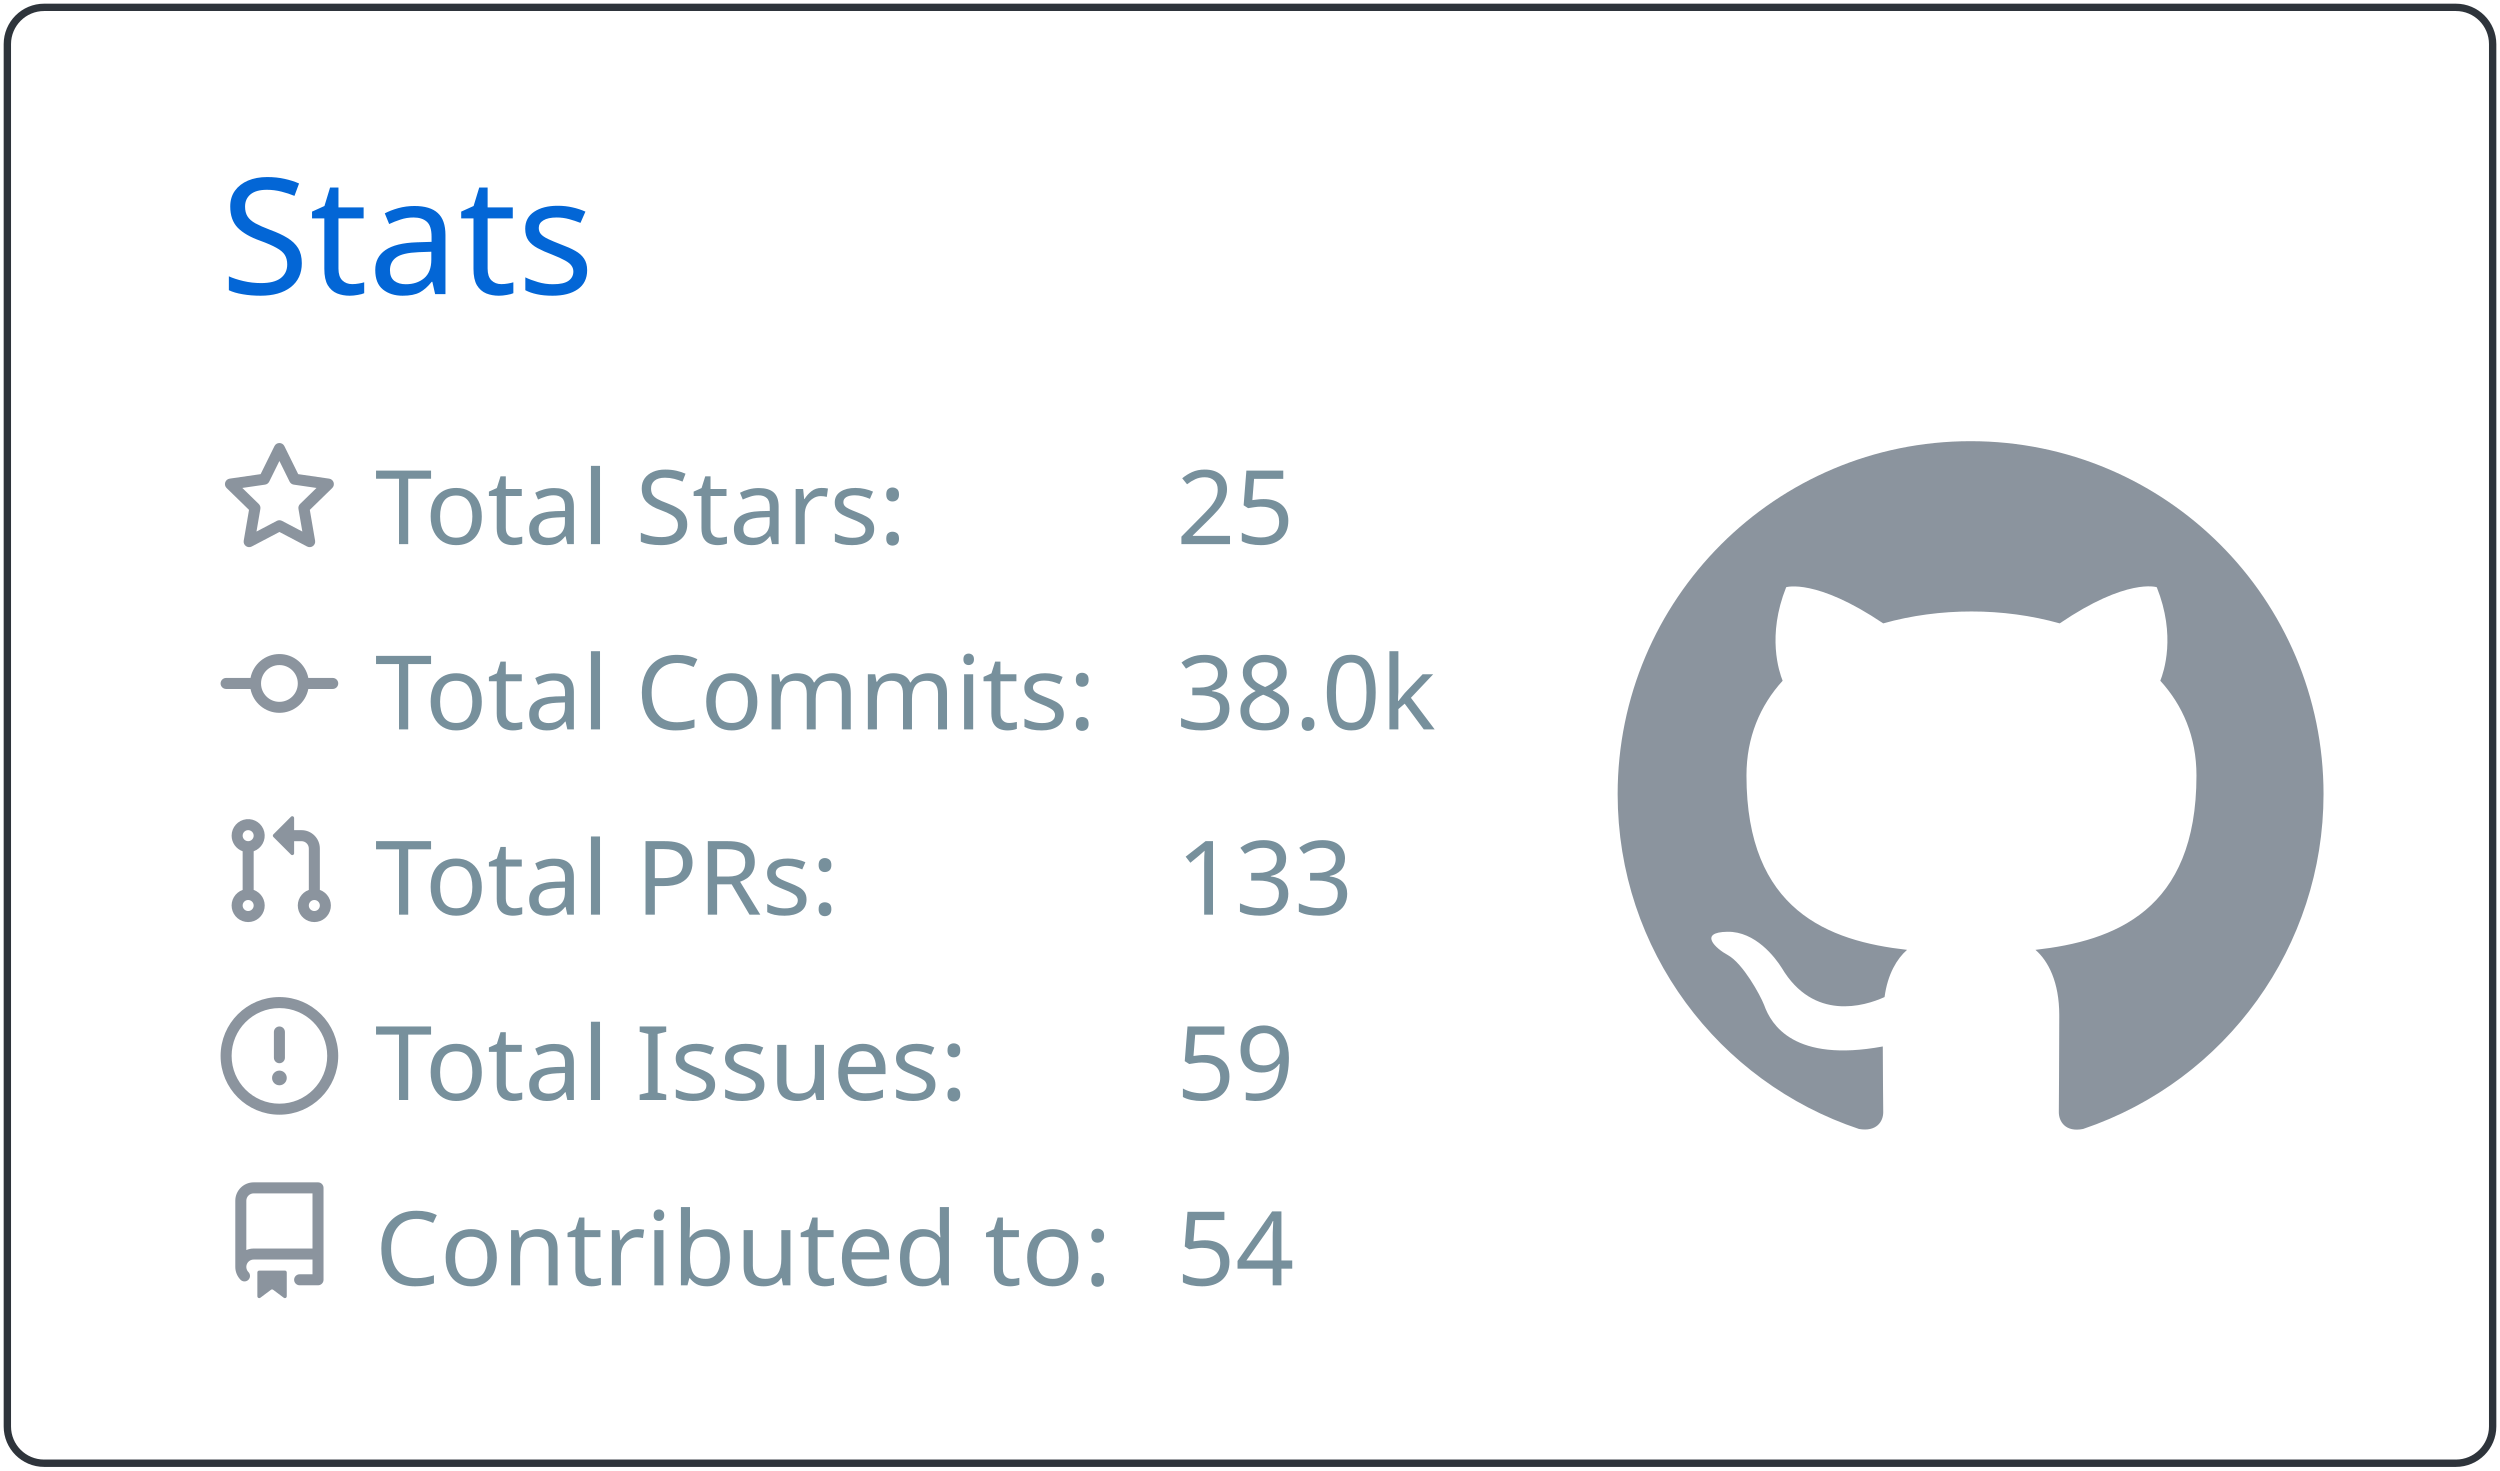
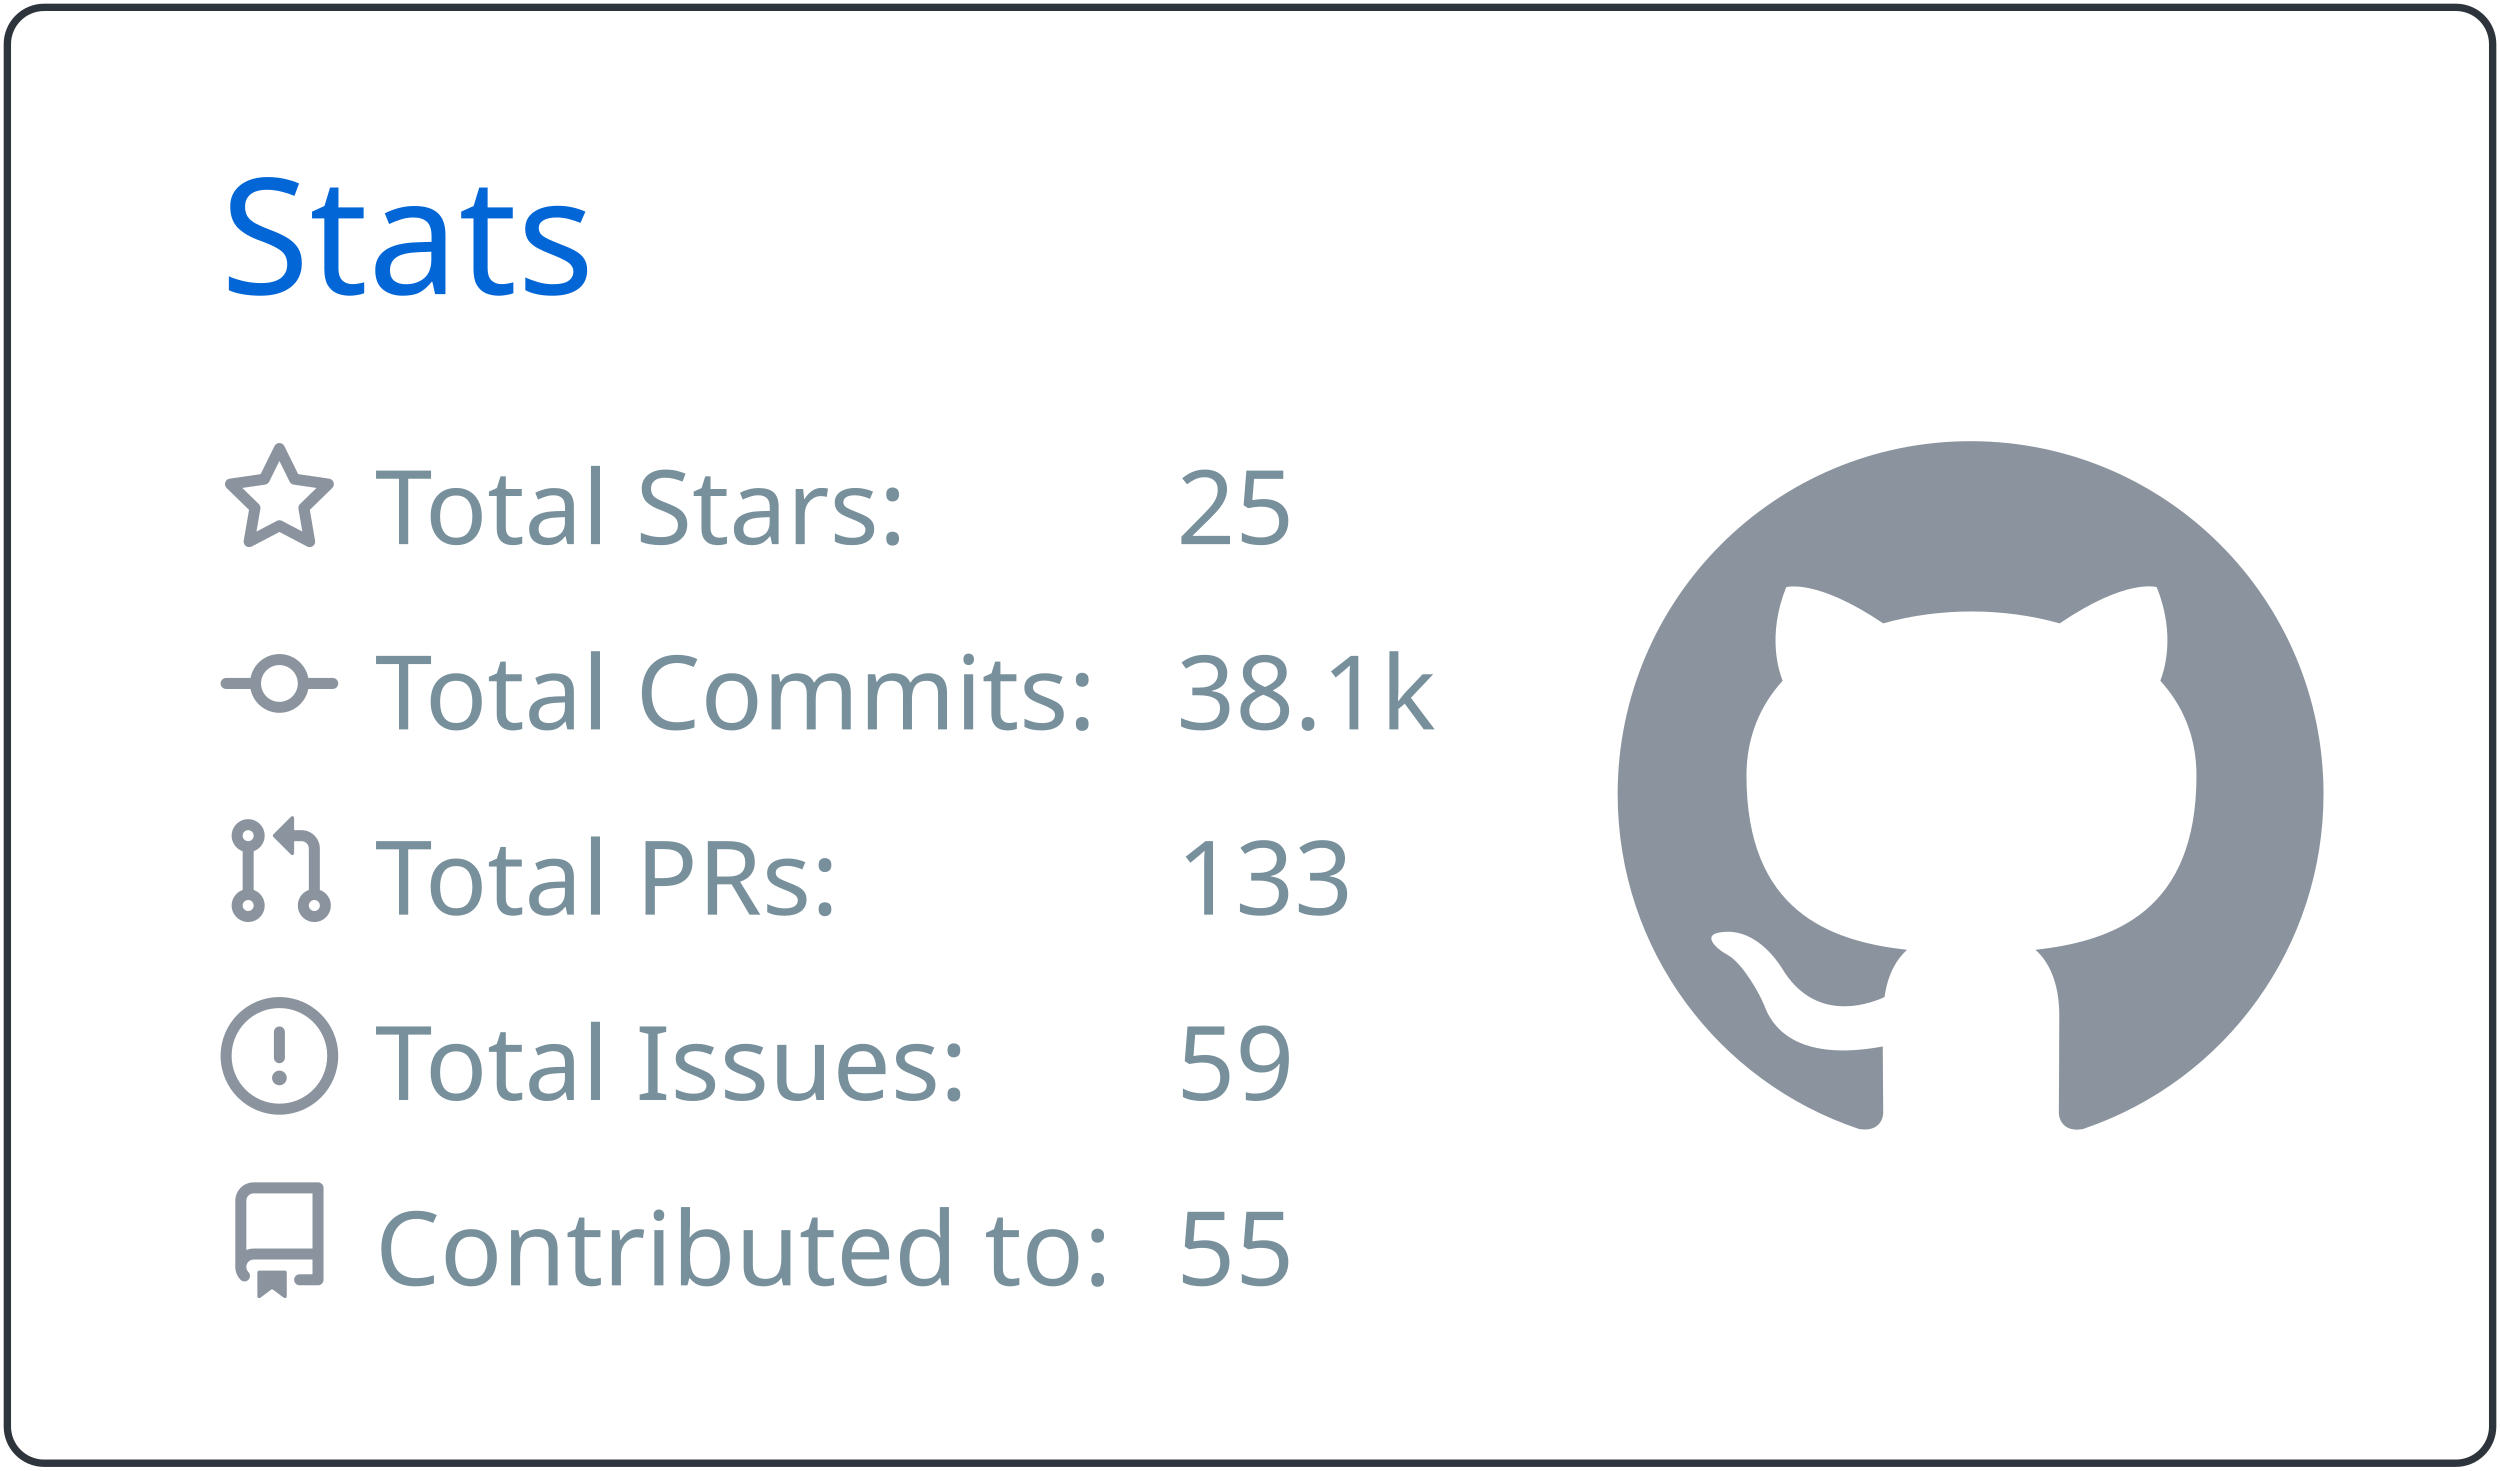
<svg xmlns="http://www.w3.org/2000/svg" width="340" height="200" viewBox="0 0 340 200">
  <style>* {
          font-family: 'Segoe UI', Ubuntu, "Helvetica Neue", Sans-Serif
        }</style>
  <g class="gpsc-root">
    <rect x="1" y="1" rx="5" ry="5" height="99%" width="99.412%" stroke="#2e343b" stroke-width="1" fill="#ffffff00" stroke-opacity="1" />
    <text x="30" y="40" class="gpsc-item" style="--gpsc-i: 0; font-size: 22px; fill: #0366d6;">Stats</text>
    <g transform="translate(0,40)">
      <g transform="translate(30,20)">
        <g class="gpsc-item" style="--gpsc-i: 0;">
          <g transform="translate(0,0)" width="14" height="14" fill="#8b949e">
            <path fill-rule="evenodd" d="M8 .25a.75.75 0 01.673.418l1.882 3.815 4.21.612a.75.75 0 01.416 1.279l-3.046 2.97.719 4.192a.75.75 0 01-1.088.791L8 12.347l-3.766 1.98a.75.75 0 01-1.088-.79l.72-4.194L.818 6.374a.75.75 0 01.416-1.28l4.21-.611L7.327.668A.75.75 0 018 .25zm0 2.445L6.615 5.5a.75.75 0 01-.564.41l-3.097.45 2.24 2.184a.75.75 0 01.216.664l-.528 3.084 2.769-1.456a.75.75 0 01.698 0l2.77 1.456-.53-3.084a.75.75 0 01.216-.664l2.24-2.183-3.096-.45a.75.75 0 01-.564-.41L8 2.694v.001z" />
          </g>
        </g>
        <g class="gpsc-item" style="--gpsc-i: 1;">
          <g transform="translate(0,25.2)" width="14" height="14" fill="#8b949e">
            <path fill-rule="evenodd" d="M10.5 7.75a2.5 2.5 0 11-5 0 2.5 2.5 0 015 0zm1.43.75a4.002 4.002 0 01-7.86 0H.75a.75.75 0 110-1.5h3.32a4.001 4.001 0 017.86 0h3.32a.75.75 0 110 1.5h-3.32z" />
          </g>
        </g>
        <g class="gpsc-item" style="--gpsc-i: 2;">
          <g transform="translate(0,50.4)" width="14" height="14" fill="#8b949e">
            <path fill-rule="evenodd" d="M7.177 3.073L9.573.677A.25.25 0 0110 .854v4.792a.25.25 0 01-.427.177L7.177 3.427a.25.25 0 010-.354zM3.75 2.5a.75.75 0 100 1.5.75.75 0 000-1.5zm-2.25.75a2.25 2.25 0 113 2.122v5.256a2.251 2.251 0 11-1.5 0V5.372A2.25 2.25 0 011.5 3.25zM11 2.5h-1V4h1a1 1 0 011 1v5.628a2.251 2.251 0 101.5 0V5A2.5 2.5 0 0011 2.5zm1 10.25a.75.75 0 111.5 0 .75.75 0 01-1.5 0zM3.75 12a.75.75 0 100 1.5.75.75 0 000-1.5z" />
          </g>
        </g>
        <g class="gpsc-item" style="--gpsc-i: 3;">
          <g transform="translate(0,75.6)" width="14" height="14" fill="#8b949e">
            <path fill-rule="evenodd" d="M8 1.5a6.5 6.5 0 100 13 6.5 6.5 0 000-13zM0 8a8 8 0 1116 0A8 8 0 010 8zm9 3a1 1 0 11-2 0 1 1 0 012 0zm-.25-6.25a.75.75 0 00-1.5 0v3.5a.75.75 0 001.5 0v-3.5z" />
          </g>
        </g>
        <g class="gpsc-item" style="--gpsc-i: 4;">
          <g transform="translate(0,100.8)" width="14" height="14" fill="#8b949e">
            <path fill-rule="evenodd" d="M2 2.5A2.5 2.5 0 014.5 0h8.75a.75.75 0 01.75.75v12.5a.75.75 0 01-.75.75h-2.5a.75.75 0 110-1.5h1.75v-2h-8a1 1 0 00-.714 1.7.75.75 0 01-1.072 1.05A2.495 2.495 0 012 11.5v-9zm10.5-1V9h-8c-.356 0-.694.074-1 .208V2.5a1 1 0 011-1h8zM5 12.25v3.25a.25.25 0 00.4.2l1.45-1.087a.25.25 0 01.3 0L8.6 15.7a.25.25 0 00.4-.2v-3.25a.25.25 0 00-.25-.25h-3.5a.25.25 0 00-.25.25z" />
          </g>
        </g>
        <text x="21" y="14" class="gpsc-item" style="--gpsc-i: 0; fill: #77909c; font-size: 14px;">Total Stars:</text>
        <text x="21" y="39.2" class="gpsc-item" style="--gpsc-i: 1; fill: #77909c; font-size: 14px;">Total Commits:</text>
        <text x="21" y="64.4" class="gpsc-item" style="--gpsc-i: 2; fill: #77909c; font-size: 14px;">Total PRs:</text>
        <text x="21" y="89.6" class="gpsc-item" style="--gpsc-i: 3; fill: #77909c; font-size: 14px;">Total Issues:</text>
        <text x="21" y="114.8" class="gpsc-item" style="--gpsc-i: 4; fill: #77909c; font-size: 14px;">Contributed to:</text>
        <text x="130" y="14" class="gpsc-item" style="--gpsc-i: 0; fill: #77909c; font-size: 14px;">25</text>
-         <text x="130" y="39.2" class="gpsc-item" style="--gpsc-i: 1; fill: #77909c; font-size: 14px;">38.0k</text>
+         <text x="130" y="39.2" class="gpsc-item" style="--gpsc-i: 1; fill: #77909c; font-size: 14px;">38.1k</text>
        <text x="130" y="64.4" class="gpsc-item" style="--gpsc-i: 2; fill: #77909c; font-size: 14px;">133</text>
        <text x="130" y="89.6" class="gpsc-item" style="--gpsc-i: 3; fill: #77909c; font-size: 14px;">59</text>
-         <text x="130" y="114.8" class="gpsc-item" style="--gpsc-i: 4; fill: #77909c; font-size: 14px;">54</text>
+         <text x="130" y="114.8" class="gpsc-item" style="--gpsc-i: 4; fill: #77909c; font-size: 14px;">55</text>
      </g>
      <g transform="translate(220,20)">
        <g transform="scale(6)" style="fill: #8b949e;">
          <path fill-rule="evenodd" d="M8 0C3.58 0 0 3.58 0 8c0 3.54 2.29 6.53 5.47 7.59.4.07.55-.17.55-.38 0-.19-.01-.82-.01-1.49-2.01.37-2.53-.49-2.69-.94-.09-.23-.48-.94-.82-1.13-.28-.15-.68-.52-.01-.53.63-.01 1.08.58 1.23.82.72 1.21 1.87.87 2.33.66.07-.52.28-.87.51-1.07-1.78-.2-3.64-.89-3.64-3.95 0-.87.31-1.59.82-2.15-.08-.2-.36-1.02.08-2.12 0 0 .67-.21 2.2.82.64-.18 1.32-.27 2-.27.68 0 1.36.09 2 .27 1.53-1.04 2.2-.82 2.2-.82.44 1.1.16 1.92.08 2.12.51.56.82 1.27.82 2.15 0 3.07-1.87 3.75-3.65 3.95.29.25.54.73.54 1.48 0 1.07-.01 1.93-.01 2.2 0 .21.15.46.55.38A8.013 8.013 0 0016 8c0-4.42-3.58-8-8-8z" />
        </g>
      </g>
    </g>
  </g>
</svg>
